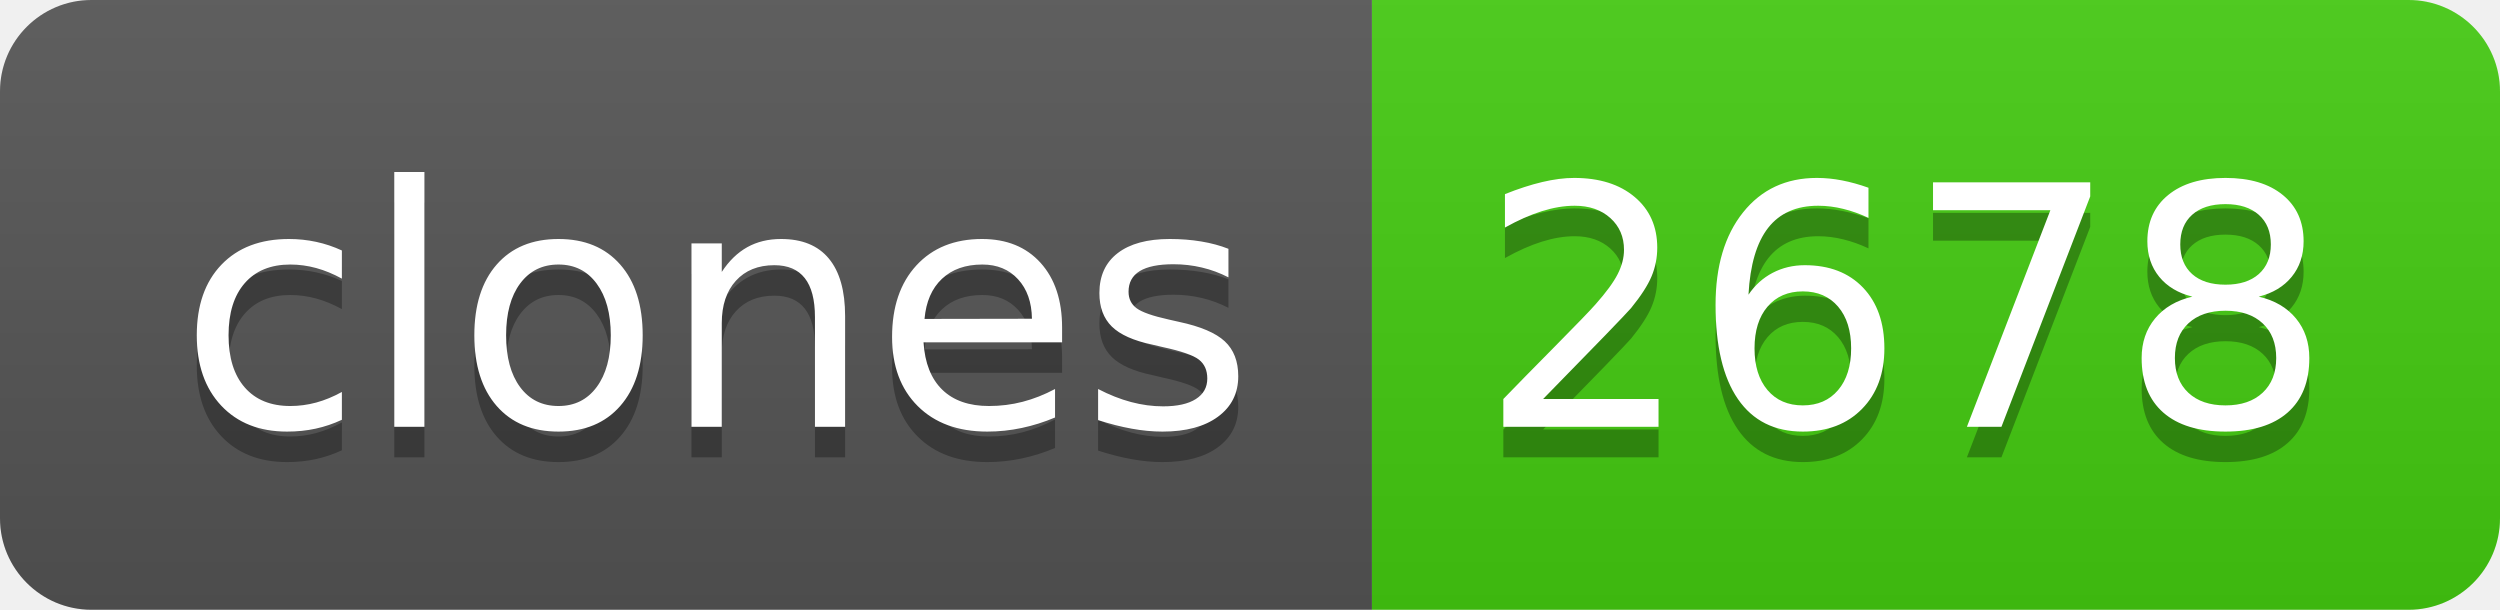
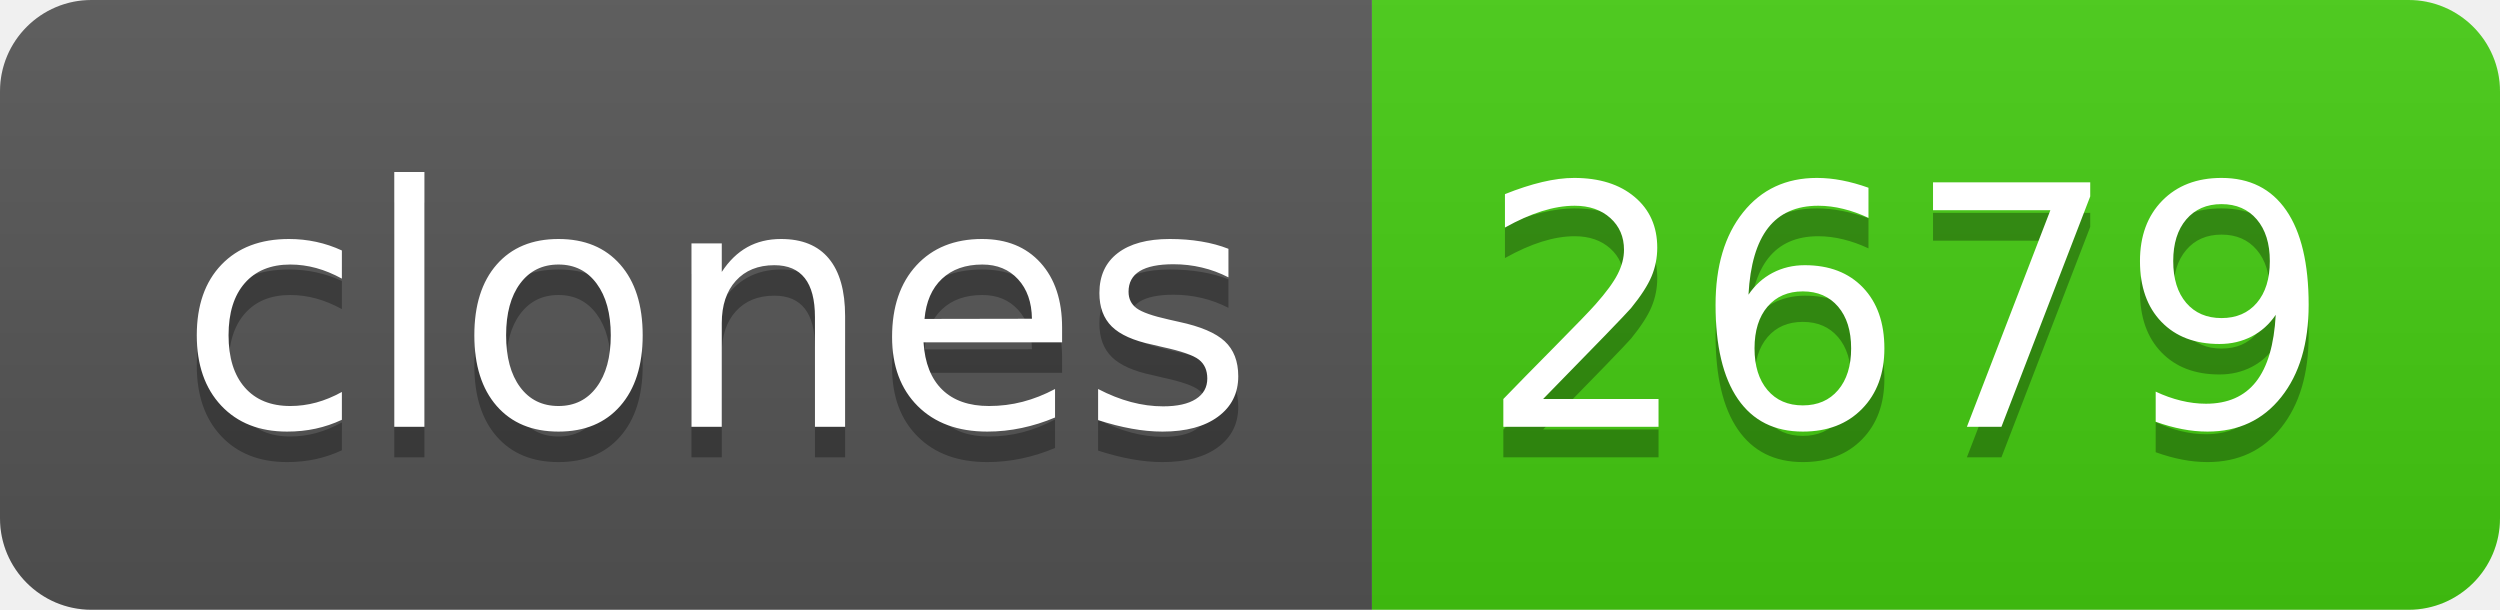
- <svg xmlns="http://www.w3.org/2000/svg" width="82" height="20" role="img" aria-label="clones: 2678">
+ <svg xmlns="http://www.w3.org/2000/svg" width="82" height="20" role="img" aria-label="clones: 2679">
  <linearGradient id="s" x2="0" y2="100%">
    <stop offset="0" stop-color="#bbb" stop-opacity=".1" />
    <stop offset="1" stop-opacity=".1" />
  </linearGradient>
  <clipPath id="r">
    <rect width="82" height="20" rx="3" fill="#fff" />
  </clipPath>
  <g clip-path="url(#r)">
    <rect width="45" height="20" fill="#555" />
    <rect x="45" width="37" height="20" fill="#4c1" />
    <rect width="82" height="20" fill="url(#s)" />
  </g>
  <g fill="#fff" text-anchor="middle" font-family="Verdana,Geneva,DejaVu Sans,sans-serif" text-rendering="geometricPrecision" font-size="110">
    <text aria-hidden="true" x="235" y="150" fill="#010101" fill-opacity=".3" transform="scale(.1)" textLength="350">clones</text>
    <text x="235" y="140" transform="scale(.1)" fill="#fff" textLength="350">clones</text>
-     <text aria-hidden="true" x="625" y="150" fill="#010101" fill-opacity=".3" transform="scale(.1)" textLength="270">2678</text>
-     <text x="625" y="140" transform="scale(.1)" fill="#fff" textLength="270">2678</text>
+     <text aria-hidden="true" x="625" y="150" fill="#010101" fill-opacity=".3" transform="scale(.1)" textLength="270">2679</text>
+     <text x="625" y="140" transform="scale(.1)" fill="#fff" textLength="270">2679</text>
  </g>
</svg>
